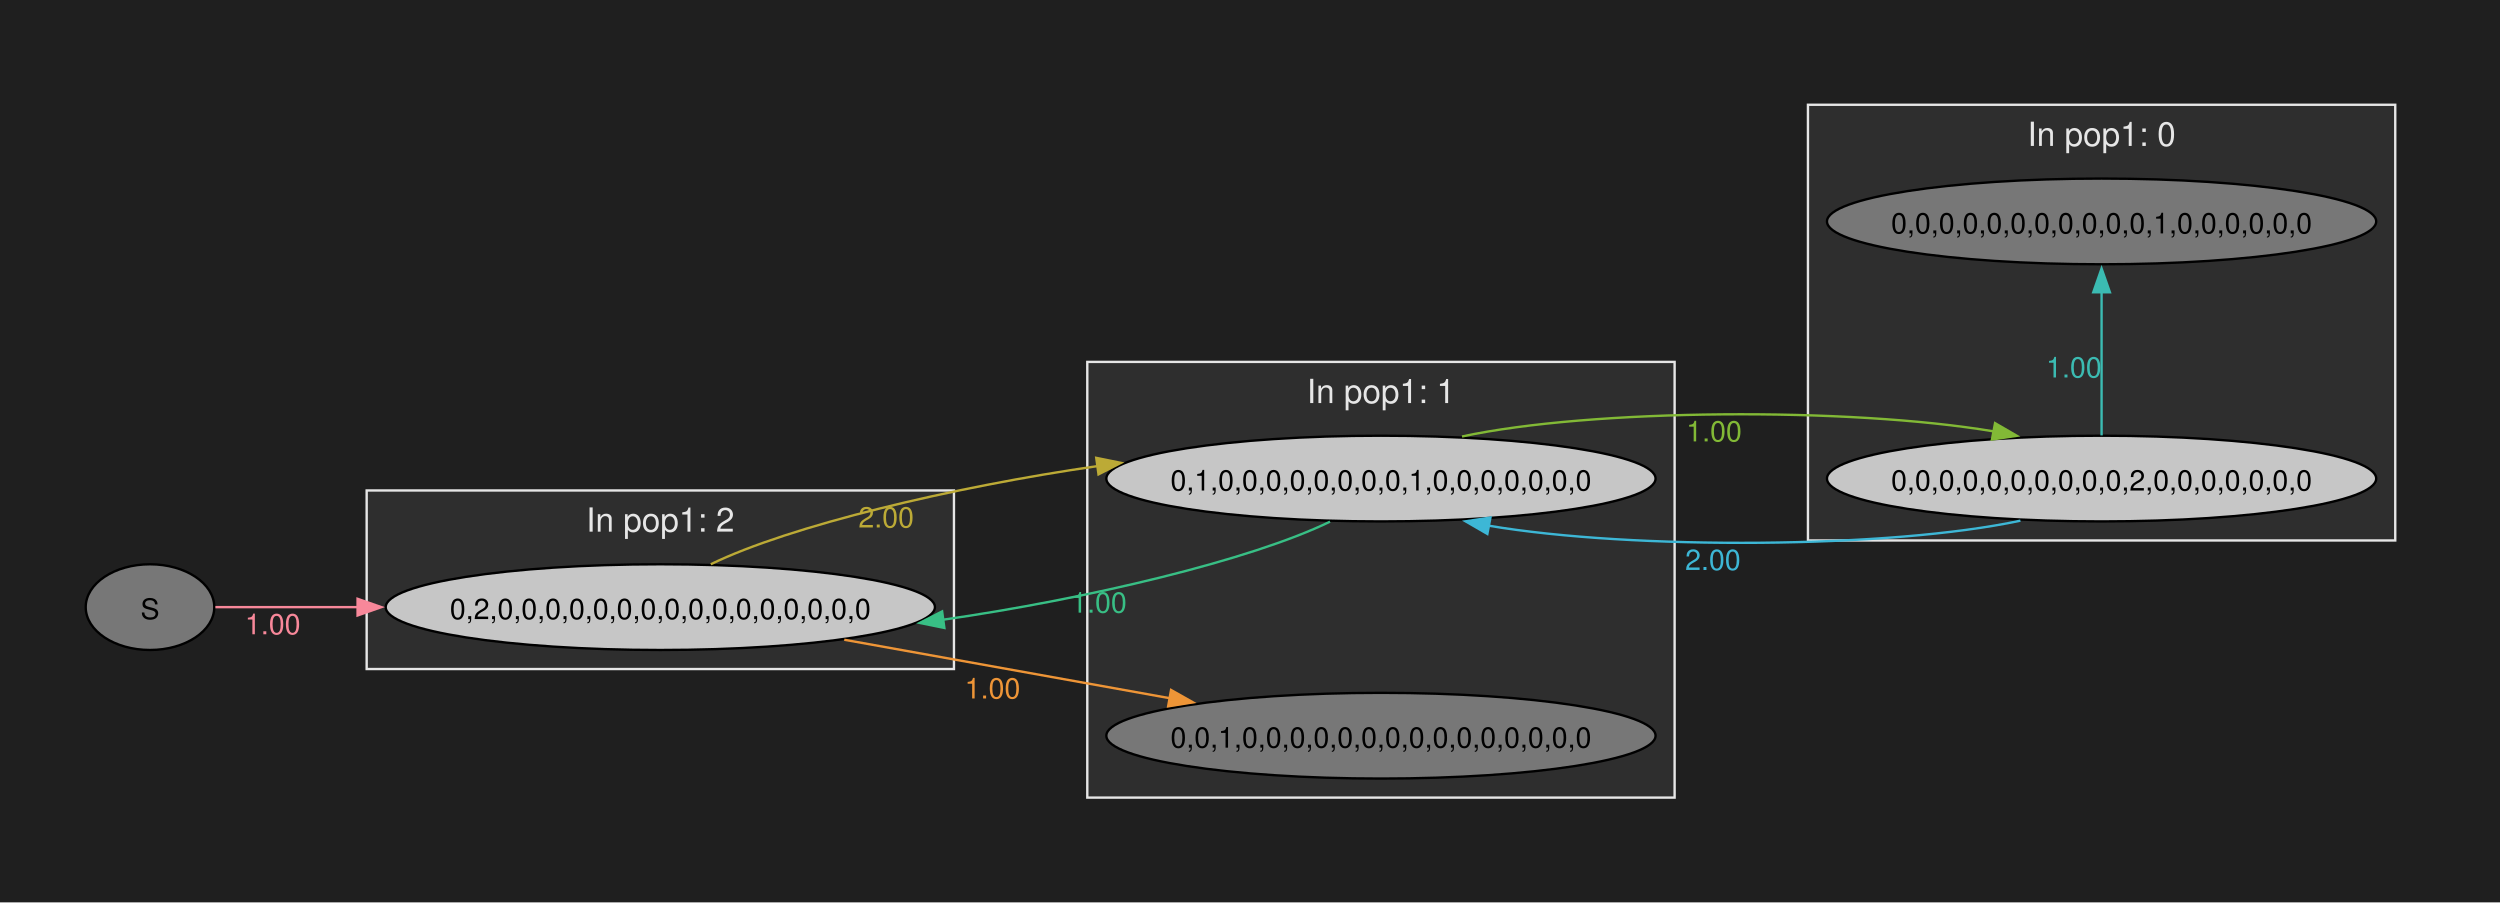
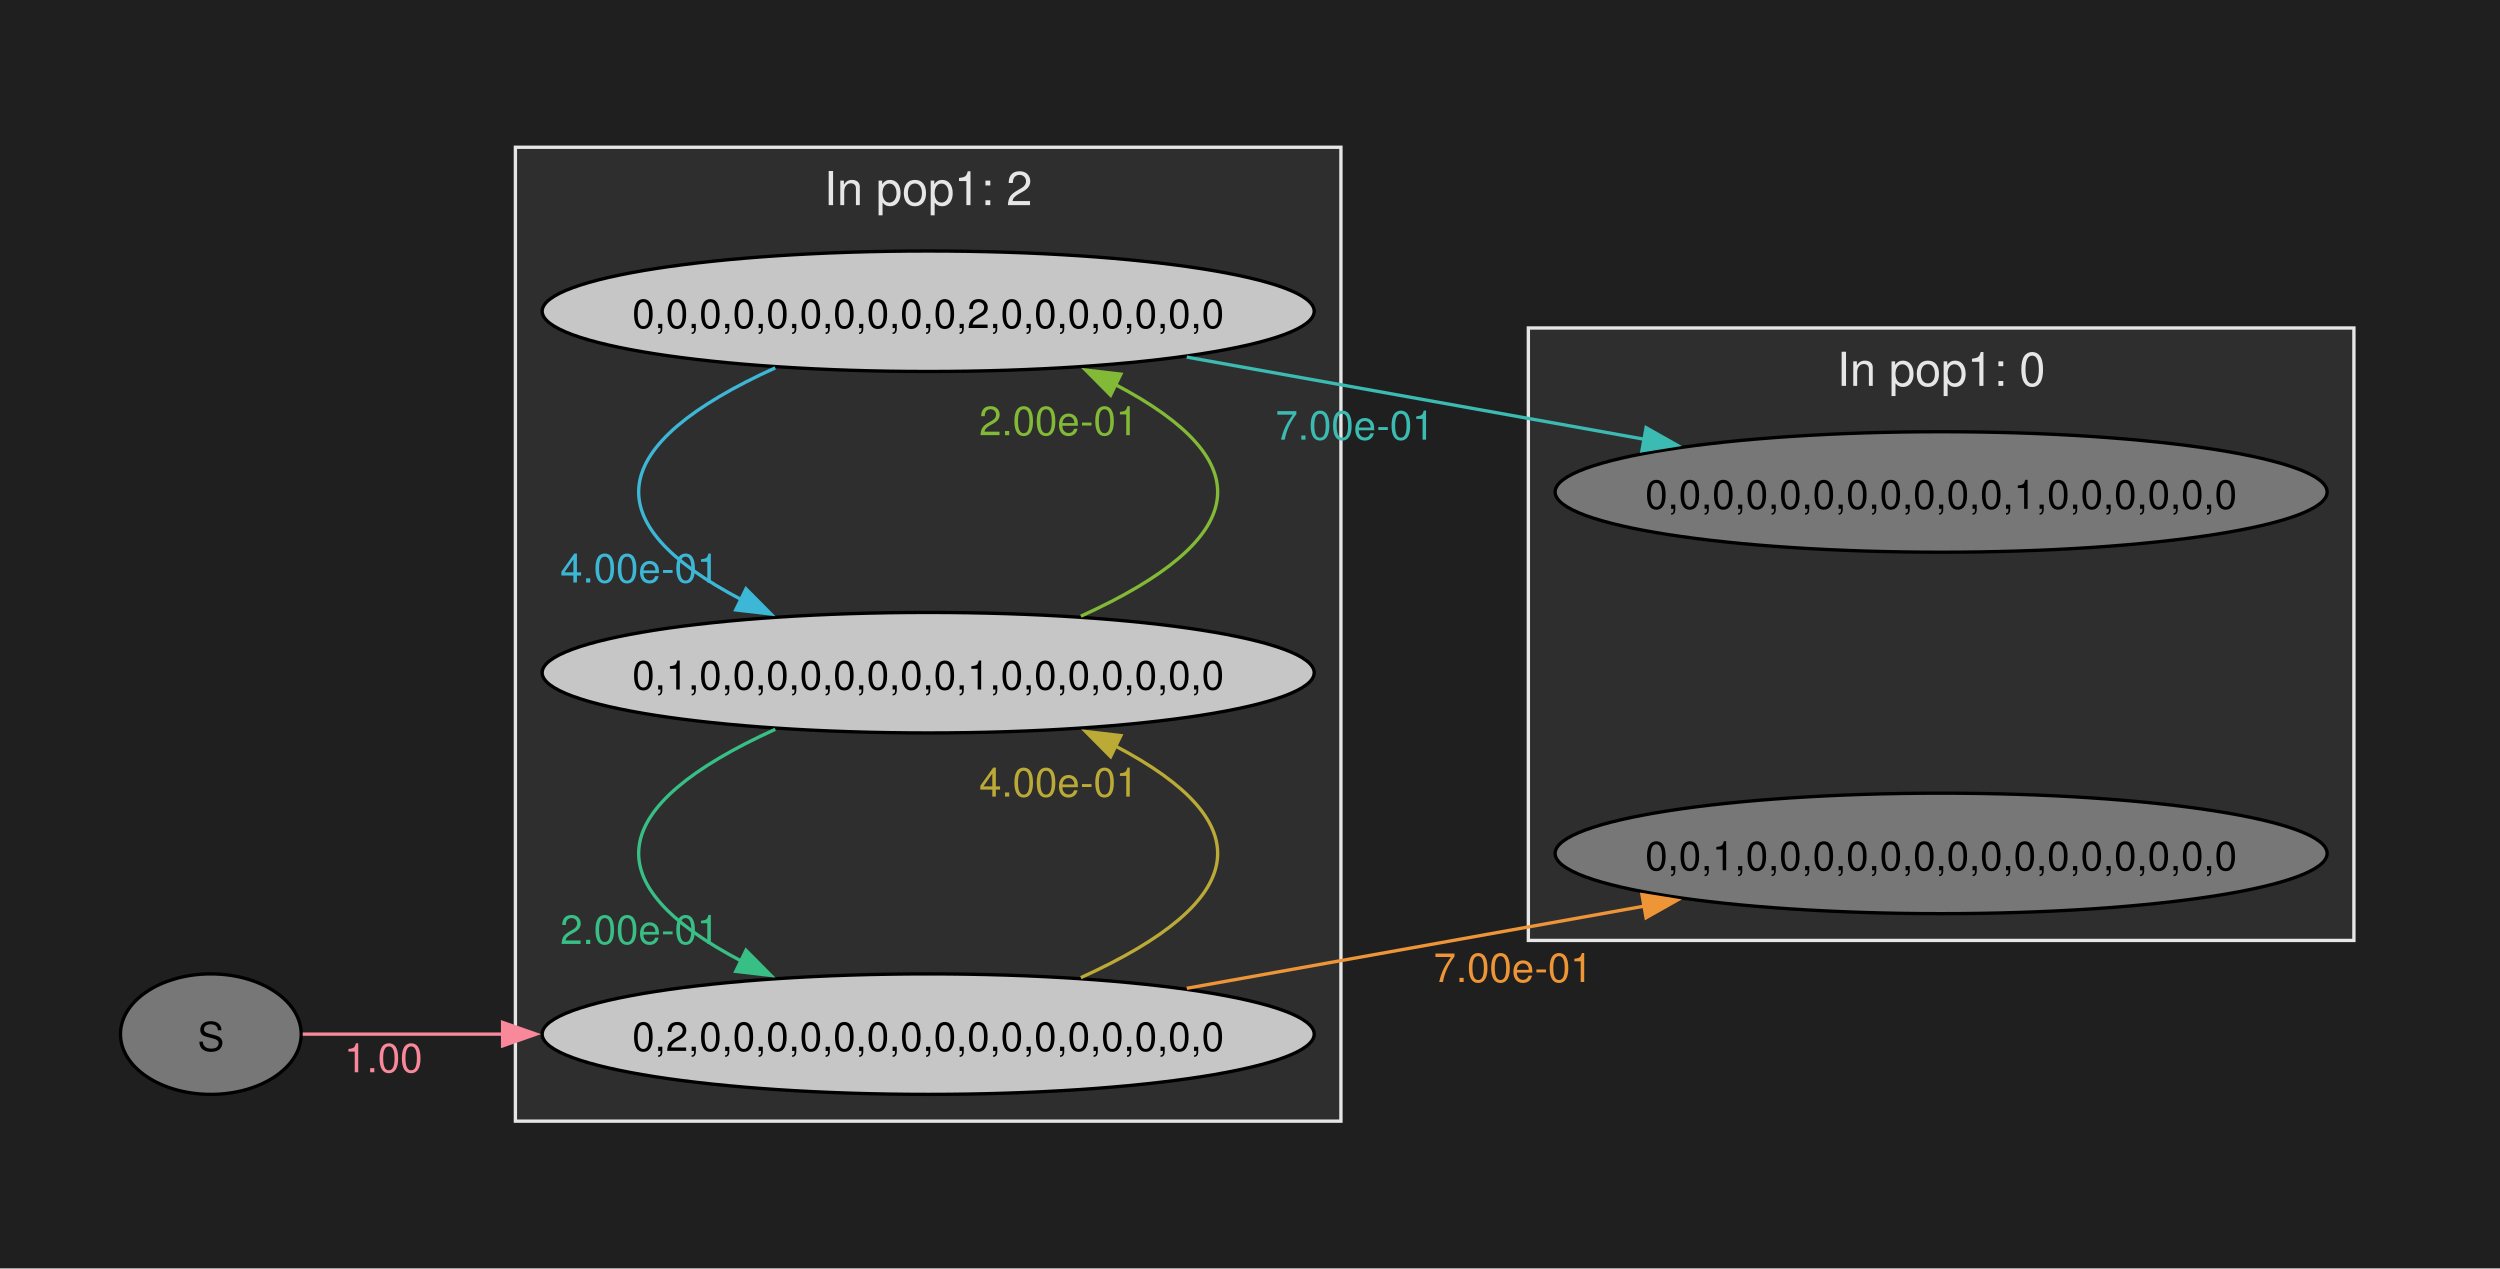
- <svg xmlns="http://www.w3.org/2000/svg" width="864pt" height="312pt" viewBox="0.00 0.00 864.00 312.00">
-   <g id="graph0" class="graph" transform="scale(0.822843 0.822843) rotate(0) translate(36 343)">
-     <polygon fill="#1f1f1f" stroke="none" points="-36,36 -36,-343 1014.02,-343 1014.02,36 -36,36" />
+ <svg xmlns="http://www.w3.org/2000/svg" width="747pt" height="379pt" viewBox="0.00 0.00 747.00 379.00">
+   <g id="graph0" class="graph" transform="scale(1 1) rotate(0) translate(36 343)">
+     <polygon fill="#1f1f1f" stroke="none" points="-36,36 -36,-343 711.35,-343 711.35,36 -36,36" />
    <g id="clust1" class="cluster">
-       <polygon fill="#2e2e2e" stroke="#e6e6e6" points="118,-62 118,-137 364.67,-137 364.67,-62 118,-62" />
-       <text xml:space="preserve" text-anchor="middle" x="241.34" y="-119.7" font-family="Helvetica,Arial,sans-serif" font-size="14.00" fill="#e6e6e6">In pop1: 2</text>
+       <polygon fill="#2e2e2e" stroke="#e6e6e6" points="118,-8 118,-299 364.67,-299 364.67,-8 118,-8" />
+       <text xml:space="preserve" text-anchor="middle" x="241.34" y="-281.7" font-family="Helvetica,Arial,sans-serif" font-size="14.00" fill="#e6e6e6">In pop1: 2</text>
    </g>
    <g id="clust2" class="cluster">
-       <polygon fill="#2e2e2e" stroke="#e6e6e6" points="420.67,-8 420.67,-191 667.35,-191 667.35,-8 420.67,-8" />
-       <text xml:space="preserve" text-anchor="middle" x="544.01" y="-173.7" font-family="Helvetica,Arial,sans-serif" font-size="14.00" fill="#e6e6e6">In pop1: 1</text>
-     </g>
-     <g id="clust3" class="cluster">
-       <polygon fill="#2e2e2e" stroke="#e6e6e6" points="723.35,-116 723.35,-299 970.02,-299 970.02,-116 723.35,-116" />
-       <text xml:space="preserve" text-anchor="middle" x="846.68" y="-281.7" font-family="Helvetica,Arial,sans-serif" font-size="14.00" fill="#e6e6e6">In pop1: 0</text>
+       <polygon fill="#2e2e2e" stroke="#e6e6e6" points="420.67,-62 420.67,-245 667.35,-245 667.35,-62 420.67,-62" />
+       <text xml:space="preserve" text-anchor="middle" x="544.01" y="-227.7" font-family="Helvetica,Arial,sans-serif" font-size="14.00" fill="#e6e6e6">In pop1: 0</text>
    </g>
    <g id="node1" class="node">
-       <ellipse fill="#777777" stroke="black" cx="27" cy="-88" rx="27" ry="18" />
-       <text xml:space="preserve" text-anchor="middle" x="27" y="-82.97" font-family="Helvetica,Arial,sans-serif" font-size="12.00">S</text>
+       <ellipse fill="#777777" stroke="black" cx="27" cy="-34" rx="27" ry="18" />
+       <text xml:space="preserve" text-anchor="middle" x="27" y="-28.98" font-family="Helvetica,Arial,sans-serif" font-size="12.00">S</text>
    </g>
    <g id="node2" class="node">
-       <ellipse fill="#c6c6c6" stroke="black" cx="241.34" cy="-88" rx="115.34" ry="18" />
-       <text xml:space="preserve" text-anchor="middle" x="241.34" y="-82.97" font-family="Helvetica,Arial,sans-serif" font-size="12.00">0,2,0,0,0,0,0,0,0,0,0,0,0,0,0,0,0,0</text>
+       <ellipse fill="#c6c6c6" stroke="black" cx="241.34" cy="-34" rx="115.34" ry="18" />
+       <text xml:space="preserve" text-anchor="middle" x="241.34" y="-28.98" font-family="Helvetica,Arial,sans-serif" font-size="12.00">0,2,0,0,0,0,0,0,0,0,0,0,0,0,0,0,0,0</text>
    </g>
    <g id="edge1" class="edge">
-       <path fill="none" stroke="#f8889a" d="M54.46,-88C70.32,-88 91.77,-88 114.47,-88" />
-       <polygon fill="#f8889a" stroke="#f8889a" points="114.18,-91.5 124.18,-88 114.18,-84.5 114.18,-91.5" />
-       <text xml:space="preserve" text-anchor="middle" x="78.56" y="-76.6" font-family="Helvetica,Arial,sans-serif" font-size="12.00" fill="#f8889a">1.00</text>
+       <path fill="none" stroke="#f8889a" d="M54.46,-34C70.32,-34 91.77,-34 114.47,-34" />
+       <polygon fill="#f8889a" stroke="#f8889a" points="114.18,-37.5 124.18,-34 114.18,-30.5 114.18,-37.5" />
+       <text xml:space="preserve" text-anchor="middle" x="78.56" y="-22.6" font-family="Helvetica,Arial,sans-serif" font-size="12.00" fill="#f8889a">1.00</text>
    </g>
    <g id="node3" class="node">
-       <ellipse fill="#777777" stroke="black" cx="544.01" cy="-34" rx="115.34" ry="18" />
-       <text xml:space="preserve" text-anchor="middle" x="544.01" y="-28.98" font-family="Helvetica,Arial,sans-serif" font-size="12.00">0,0,1,0,0,0,0,0,0,0,0,0,0,0,0,0,0,0</text>
+       <ellipse fill="#777777" stroke="black" cx="544.01" cy="-88" rx="115.34" ry="18" />
+       <text xml:space="preserve" text-anchor="middle" x="544.01" y="-82.97" font-family="Helvetica,Arial,sans-serif" font-size="12.00">0,0,1,0,0,0,0,0,0,0,0,0,0,0,0,0,0,0</text>
    </g>
    <g id="edge2" class="edge">
-       <path fill="none" stroke="#ee9537" d="M318.6,-74.3C360.29,-66.82 412.12,-57.51 455.46,-49.72" />
-       <polygon fill="#ee9537" stroke="#ee9537" points="455.85,-53.21 465.08,-48 454.62,-46.32 455.85,-53.21" />
-       <text xml:space="preserve" text-anchor="middle" x="380.87" y="-49.63" font-family="Helvetica,Arial,sans-serif" font-size="12.00" fill="#ee9537">1.00</text>
+       <path fill="none" stroke="#ee9537" d="M318.6,-47.7C360.29,-55.18 412.12,-64.49 455.46,-72.28" />
+       <polygon fill="#ee9537" stroke="#ee9537" points="454.62,-75.68 465.08,-74 455.85,-68.79 454.62,-75.68" />
+       <text xml:space="preserve" text-anchor="middle" x="416.12" y="-49.57" font-family="Helvetica,Arial,sans-serif" font-size="12.00" fill="#ee9537">7.00e-01</text>
    </g>
    <g id="node4" class="node">
-       <ellipse fill="#c6c6c6" stroke="black" cx="544.01" cy="-142" rx="115.34" ry="18" />
-       <text xml:space="preserve" text-anchor="middle" x="544.01" y="-136.97" font-family="Helvetica,Arial,sans-serif" font-size="12.00">0,1,0,0,0,0,0,0,0,0,1,0,0,0,0,0,0,0</text>
+       <ellipse fill="#c6c6c6" stroke="black" cx="241.34" cy="-142" rx="115.34" ry="18" />
+       <text xml:space="preserve" text-anchor="middle" x="241.34" y="-136.97" font-family="Helvetica,Arial,sans-serif" font-size="12.00">0,1,0,0,0,0,0,0,0,0,1,0,0,0,0,0,0,0</text>
    </g>
    <g id="edge3" class="edge">
-       <path fill="none" stroke="#bcaa36" d="M262.53,-106.01C295.69,-122.15 364.08,-138.45 425.03,-147.25" />
-       <polygon fill="#bcaa36" stroke="#bcaa36" points="424.43,-150.7 434.81,-148.59 425.38,-143.76 424.43,-150.7" />
-       <text xml:space="preserve" text-anchor="middle" x="336.2" y="-121.45" font-family="Helvetica,Arial,sans-serif" font-size="12.00" fill="#bcaa36">2.00</text>
+       <path fill="none" stroke="#bcaa36" d="M286.95,-50.88C337.82,-73.97 341.22,-97.07 297.15,-120.16" />
+       <polygon fill="#bcaa36" stroke="#bcaa36" points="295.85,-116.91 288.39,-124.43 298.91,-123.2 295.85,-116.91" />
+       <text xml:space="preserve" text-anchor="middle" x="280.33" y="-104.97" font-family="Helvetica,Arial,sans-serif" font-size="12.00" fill="#bcaa36">4.00e-01</text>
    </g>
    <g id="edge5" class="edge">
-       <path fill="none" stroke="#38bf85" d="M522.62,-123.9C489.34,-107.76 420.94,-91.48 360.04,-82.71" />
-       <polygon fill="#38bf85" stroke="#38bf85" points="360.65,-79.26 350.26,-81.37 359.7,-86.2 360.65,-79.26" />
-       <text xml:space="preserve" text-anchor="middle" x="425.59" y="-85.68" font-family="Helvetica,Arial,sans-serif" font-size="12.00" fill="#38bf85">1.00</text>
+       <path fill="none" stroke="#38bf85" d="M195.65,-125.09C144.82,-102 141.47,-78.9 185.58,-55.8" />
+       <polygon fill="#38bf85" stroke="#38bf85" points="186.9,-59.06 194.36,-51.54 183.84,-52.76 186.9,-59.06" />
+       <text xml:space="preserve" text-anchor="middle" x="155.15" y="-60.94" font-family="Helvetica,Arial,sans-serif" font-size="12.00" fill="#38bf85">2.00e-01</text>
    </g>
    <g id="node5" class="node">
-       <ellipse fill="#c6c6c6" stroke="black" cx="846.68" cy="-142" rx="115.34" ry="18" />
-       <text xml:space="preserve" text-anchor="middle" x="846.68" y="-136.97" font-family="Helvetica,Arial,sans-serif" font-size="12.00">0,0,0,0,0,0,0,0,0,0,2,0,0,0,0,0,0,0</text>
+       <ellipse fill="#c6c6c6" stroke="black" cx="241.34" cy="-250" rx="115.34" ry="18" />
+       <text xml:space="preserve" text-anchor="middle" x="241.34" y="-244.97" font-family="Helvetica,Arial,sans-serif" font-size="12.00">0,0,0,0,0,0,0,0,0,0,2,0,0,0,0,0,0,0</text>
    </g>
    <g id="edge4" class="edge">
-       <path fill="none" stroke="#82b936" d="M578.05,-159.67C632.36,-171.35 740.56,-172.06 801.44,-161.8" />
-       <polygon fill="#82b936" stroke="#82b936" points="801.93,-165.27 811.1,-159.96 800.62,-158.39 801.93,-165.27" />
-       <text xml:space="preserve" text-anchor="middle" x="683.92" y="-157.6" font-family="Helvetica,Arial,sans-serif" font-size="12.00" fill="#82b936">1.00</text>
+       <path fill="none" stroke="#82b936" d="M286.95,-158.88C337.82,-181.97 341.22,-205.07 297.15,-228.16" />
+       <polygon fill="#82b936" stroke="#82b936" points="295.85,-224.91 288.39,-232.43 298.91,-231.2 295.85,-224.91" />
+       <text xml:space="preserve" text-anchor="middle" x="280.33" y="-212.97" font-family="Helvetica,Arial,sans-serif" font-size="12.00" fill="#82b936">2.00e-01</text>
    </g>
    <g id="edge7" class="edge">
-       <path fill="none" stroke="#3db7d6" d="M812.59,-124.32C758.24,-112.64 650.03,-111.94 589.19,-122.21" />
-       <polygon fill="#3db7d6" stroke="#3db7d6" points="588.7,-118.74 579.53,-124.05 590.01,-125.62 588.7,-118.74" />
-       <text xml:space="preserve" text-anchor="middle" x="683.43" y="-103.6" font-family="Helvetica,Arial,sans-serif" font-size="12.00" fill="#3db7d6">2.00</text>
+       <path fill="none" stroke="#3db7d6" d="M195.65,-233.09C144.82,-210 141.47,-186.9 185.58,-163.8" />
+       <polygon fill="#3db7d6" stroke="#3db7d6" points="186.9,-167.06 194.36,-159.54 183.84,-160.76 186.9,-167.06" />
+       <text xml:space="preserve" text-anchor="middle" x="155.15" y="-168.94" font-family="Helvetica,Arial,sans-serif" font-size="12.00" fill="#3db7d6">4.00e-01</text>
    </g>
    <g id="node6" class="node">
-       <ellipse fill="#777777" stroke="black" cx="846.68" cy="-250" rx="115.34" ry="18" />
-       <text xml:space="preserve" text-anchor="middle" x="846.68" y="-244.97" font-family="Helvetica,Arial,sans-serif" font-size="12.00">0,0,0,0,0,0,0,0,0,0,0,1,0,0,0,0,0,0</text>
+       <ellipse fill="#777777" stroke="black" cx="544.01" cy="-196" rx="115.34" ry="18" />
+       <text xml:space="preserve" text-anchor="middle" x="544.01" y="-190.97" font-family="Helvetica,Arial,sans-serif" font-size="12.00">0,0,0,0,0,0,0,0,0,0,0,1,0,0,0,0,0,0</text>
    </g>
    <g id="edge6" class="edge">
-       <path fill="none" stroke="#3bbbb2" d="M846.68,-160.14C846.68,-180.19 846.68,-200.23 846.68,-220.28" />
-       <polygon fill="#3bbbb2" stroke="#3bbbb2" points="843.18,-220.23 846.68,-230.23 850.18,-220.23 843.18,-220.23" />
-       <text xml:space="preserve" text-anchor="middle" x="835.06" y="-184.45" font-family="Helvetica,Arial,sans-serif" font-size="12.00" fill="#3bbbb2">1.00</text>
+       <path fill="none" stroke="#3bbbb2" d="M318.6,-236.3C360.29,-228.82 412.12,-219.51 455.46,-211.72" />
+       <polygon fill="#3bbbb2" stroke="#3bbbb2" points="455.85,-215.21 465.08,-210 454.62,-208.32 455.85,-215.21" />
+       <text xml:space="preserve" text-anchor="middle" x="368.87" y="-211.63" font-family="Helvetica,Arial,sans-serif" font-size="12.00" fill="#3bbbb2">7.00e-01</text>
    </g>
  </g>
</svg>
